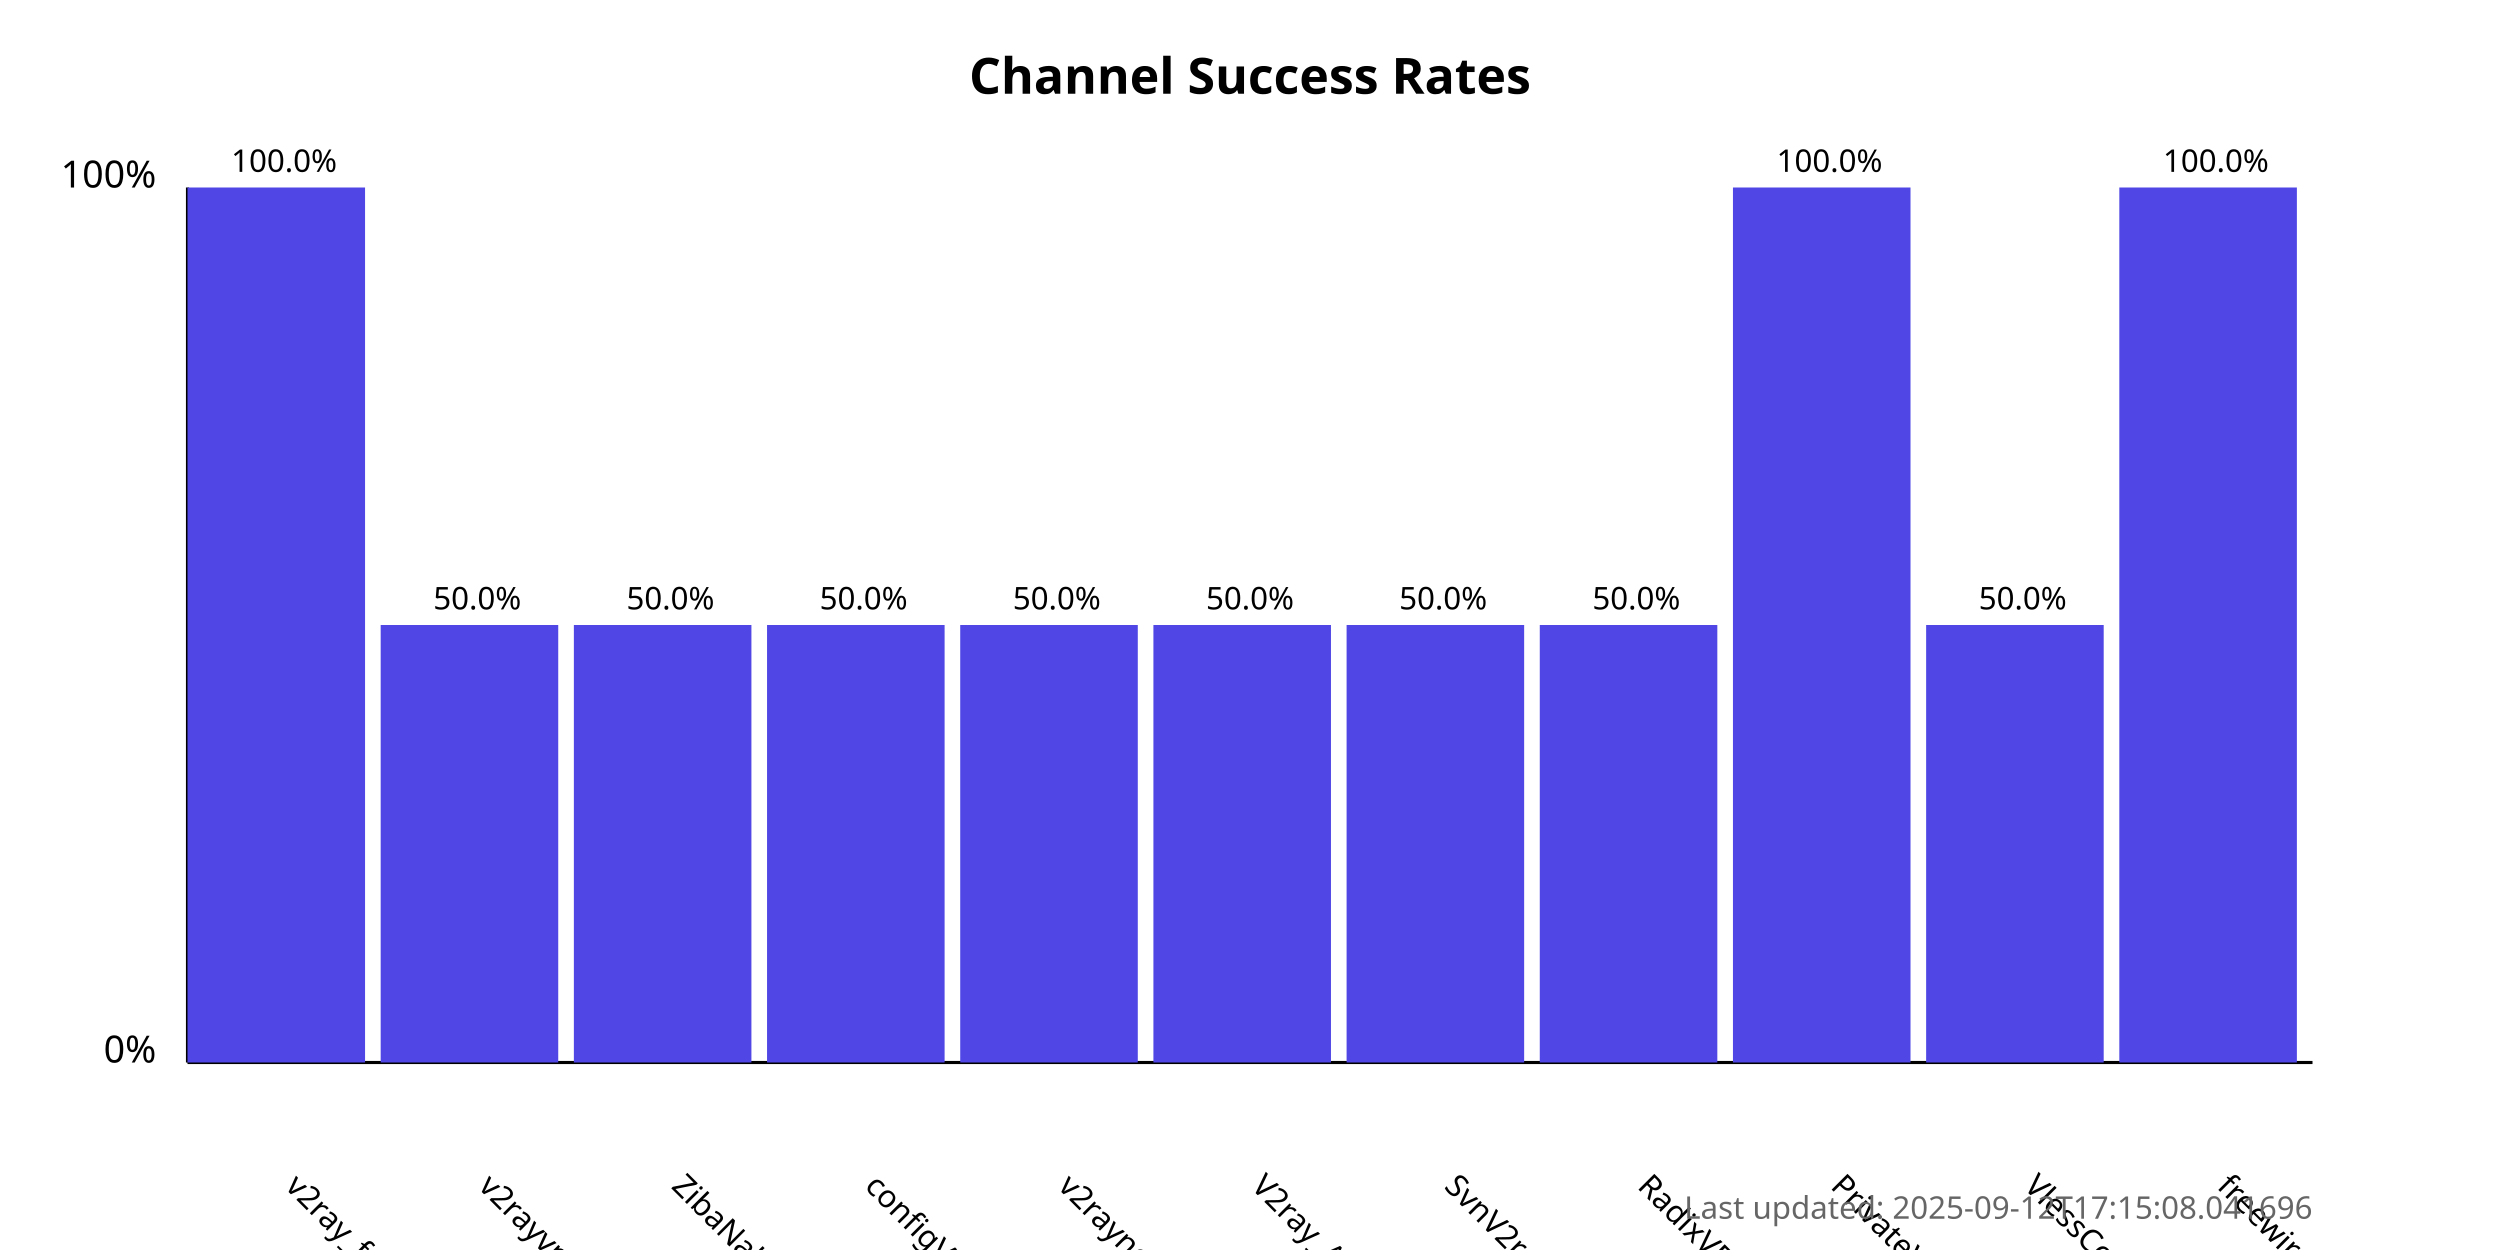
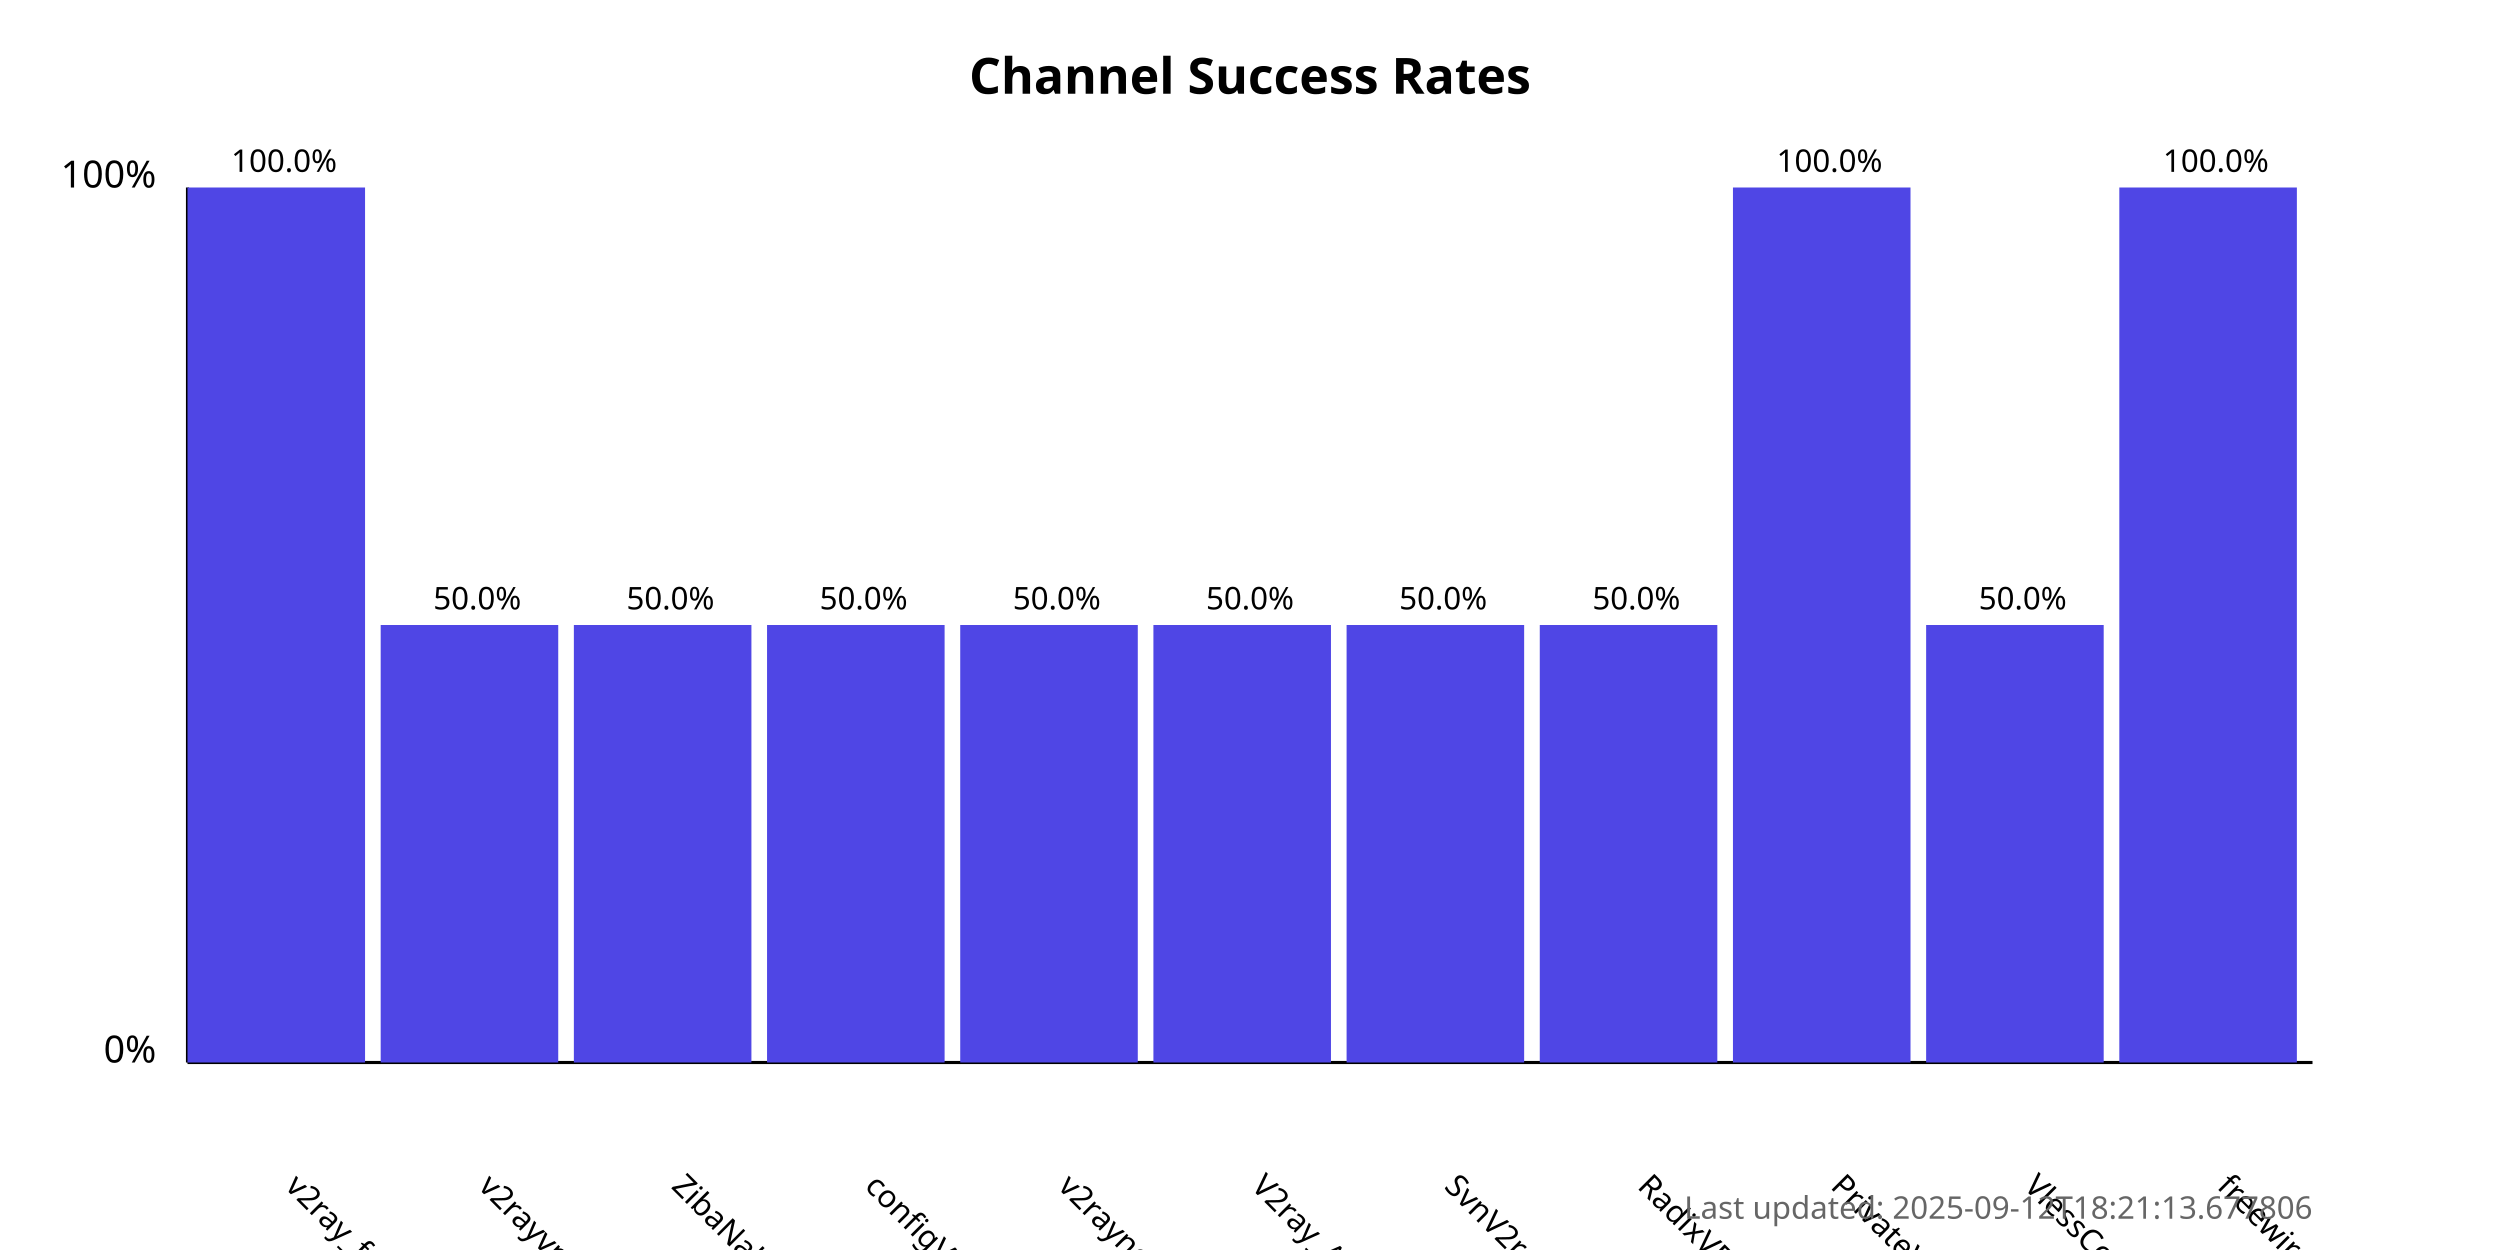
<svg xmlns="http://www.w3.org/2000/svg" width="800" height="400">
  <style>
            .chart-title { font: bold 16px sans-serif; }
            .axis-label { font: 12px sans-serif; }
            .tick-label { font: 10px sans-serif; }
            .bar { fill: #4f46e5; }
            .bar:hover { fill: #6366f1; }
            .timestamp { font: 10px sans-serif; fill: #666; }
        </style>
  <text x="400.0" y="30" text-anchor="middle" class="chart-title">
            Channel Success Rates
        </text>
  <line x1="60" y1="340" x2="60" y2="60" stroke="black" stroke-width="1" />
  <line x1="60" y1="340" x2="740" y2="340" stroke="black" stroke-width="1" />
  <text x="50" y="340" text-anchor="end" class="axis-label">0%</text>
  <text x="50" y="60" text-anchor="end" class="axis-label">100%</text>
  <g>
    <rect x="60" y="60.0" width="56.818" height="280.0" class="bar" />
    <text x="90.909" y="380" transform="rotate(45, 90.90909, 380)" text-anchor="start" class="tick-label">
                v2ray_free_conf
            </text>
    <text x="90.909" y="55.0" text-anchor="middle" class="tick-label">
                100.0%
            </text>
  </g>
  <g>
    <rect x="121.818" y="200.0" width="56.818" height="140.0" class="bar" />
    <text x="152.727" y="380" transform="rotate(45, 152.7273, 380)" text-anchor="start" class="tick-label">
                v2rayvpno
            </text>
    <text x="152.727" y="195.0" text-anchor="middle" class="tick-label">
                50.0%
            </text>
  </g>
  <g>
    <rect x="183.636" y="200.0" width="56.818" height="140.0" class="bar" />
    <text x="214.545" y="380" transform="rotate(45, 214.5455, 380)" text-anchor="start" class="tick-label">
                ZibaNabz
            </text>
    <text x="214.545" y="195.0" text-anchor="middle" class="tick-label">
                50.0%
            </text>
  </g>
  <g>
    <rect x="245.455" y="200.0" width="56.818" height="140.0" class="bar" />
    <text x="276.364" y="380" transform="rotate(45, 276.3636, 380)" text-anchor="start" class="tick-label">
                configV2rayForFree
            </text>
    <text x="276.364" y="195.0" text-anchor="middle" class="tick-label">
                50.0%
            </text>
  </g>
  <g>
    <rect x="307.273" y="200.0" width="56.818" height="140.0" class="bar" />
    <text x="338.182" y="380" transform="rotate(45, 338.1818, 380)" text-anchor="start" class="tick-label">
                v2rayngvpn
            </text>
    <text x="338.182" y="195.0" text-anchor="middle" class="tick-label">
                50.0%
            </text>
  </g>
  <g>
    <rect x="369.091" y="200.0" width="56.818" height="140.0" class="bar" />
    <text x="400.0" y="380" transform="rotate(45, 400.0, 380)" text-anchor="start" class="tick-label">
                V2ray_Alpha
            </text>
    <text x="400.0" y="195.0" text-anchor="middle" class="tick-label">
                50.0%
            </text>
  </g>
  <g>
    <rect x="430.909" y="200.0" width="56.818" height="140.0" class="bar" />
    <text x="461.818" y="380" transform="rotate(45, 461.8182, 380)" text-anchor="start" class="tick-label">
                SvnV2ray
            </text>
    <text x="461.818" y="195.0" text-anchor="middle" class="tick-label">
                50.0%
            </text>
  </g>
  <g>
    <rect x="492.727" y="200.0" width="56.818" height="140.0" class="bar" />
    <text x="523.636" y="380" transform="rotate(45, 523.6364, 380)" text-anchor="start" class="tick-label">
                RadixVPN
            </text>
    <text x="523.636" y="195.0" text-anchor="middle" class="tick-label">
                50.0%
            </text>
  </g>
  <g>
    <rect x="554.545" y="60.0" width="56.818" height="280.0" class="bar" />
    <text x="585.455" y="380" transform="rotate(45, 585.4545, 380)" text-anchor="start" class="tick-label">
                PrivateVPNs
            </text>
    <text x="585.455" y="55.0" text-anchor="middle" class="tick-label">
                100.0%
            </text>
  </g>
  <g>
    <rect x="616.364" y="200.0" width="56.818" height="140.0" class="bar" />
    <text x="647.273" y="380" transform="rotate(45, 647.2727, 380)" text-anchor="start" class="tick-label">
                VlessConfig
            </text>
    <text x="647.273" y="195.0" text-anchor="middle" class="tick-label">
                50.0%
            </text>
  </g>
  <g>
    <rect x="678.182" y="60.0" width="56.818" height="280.0" class="bar" />
    <text x="709.091" y="380" transform="rotate(45, 709.0909, 380)" text-anchor="start" class="tick-label">
                freewireguard
            </text>
    <text x="709.091" y="55.0" text-anchor="middle" class="tick-label">
                100.0%
            </text>
  </g>
  <text x="740" y="390" text-anchor="end" class="timestamp">
-             Last updated: 2025-09-12T17:15:08.041696
+             Last updated: 2025-09-12T18:21:13.677806
        </text>
</svg>
